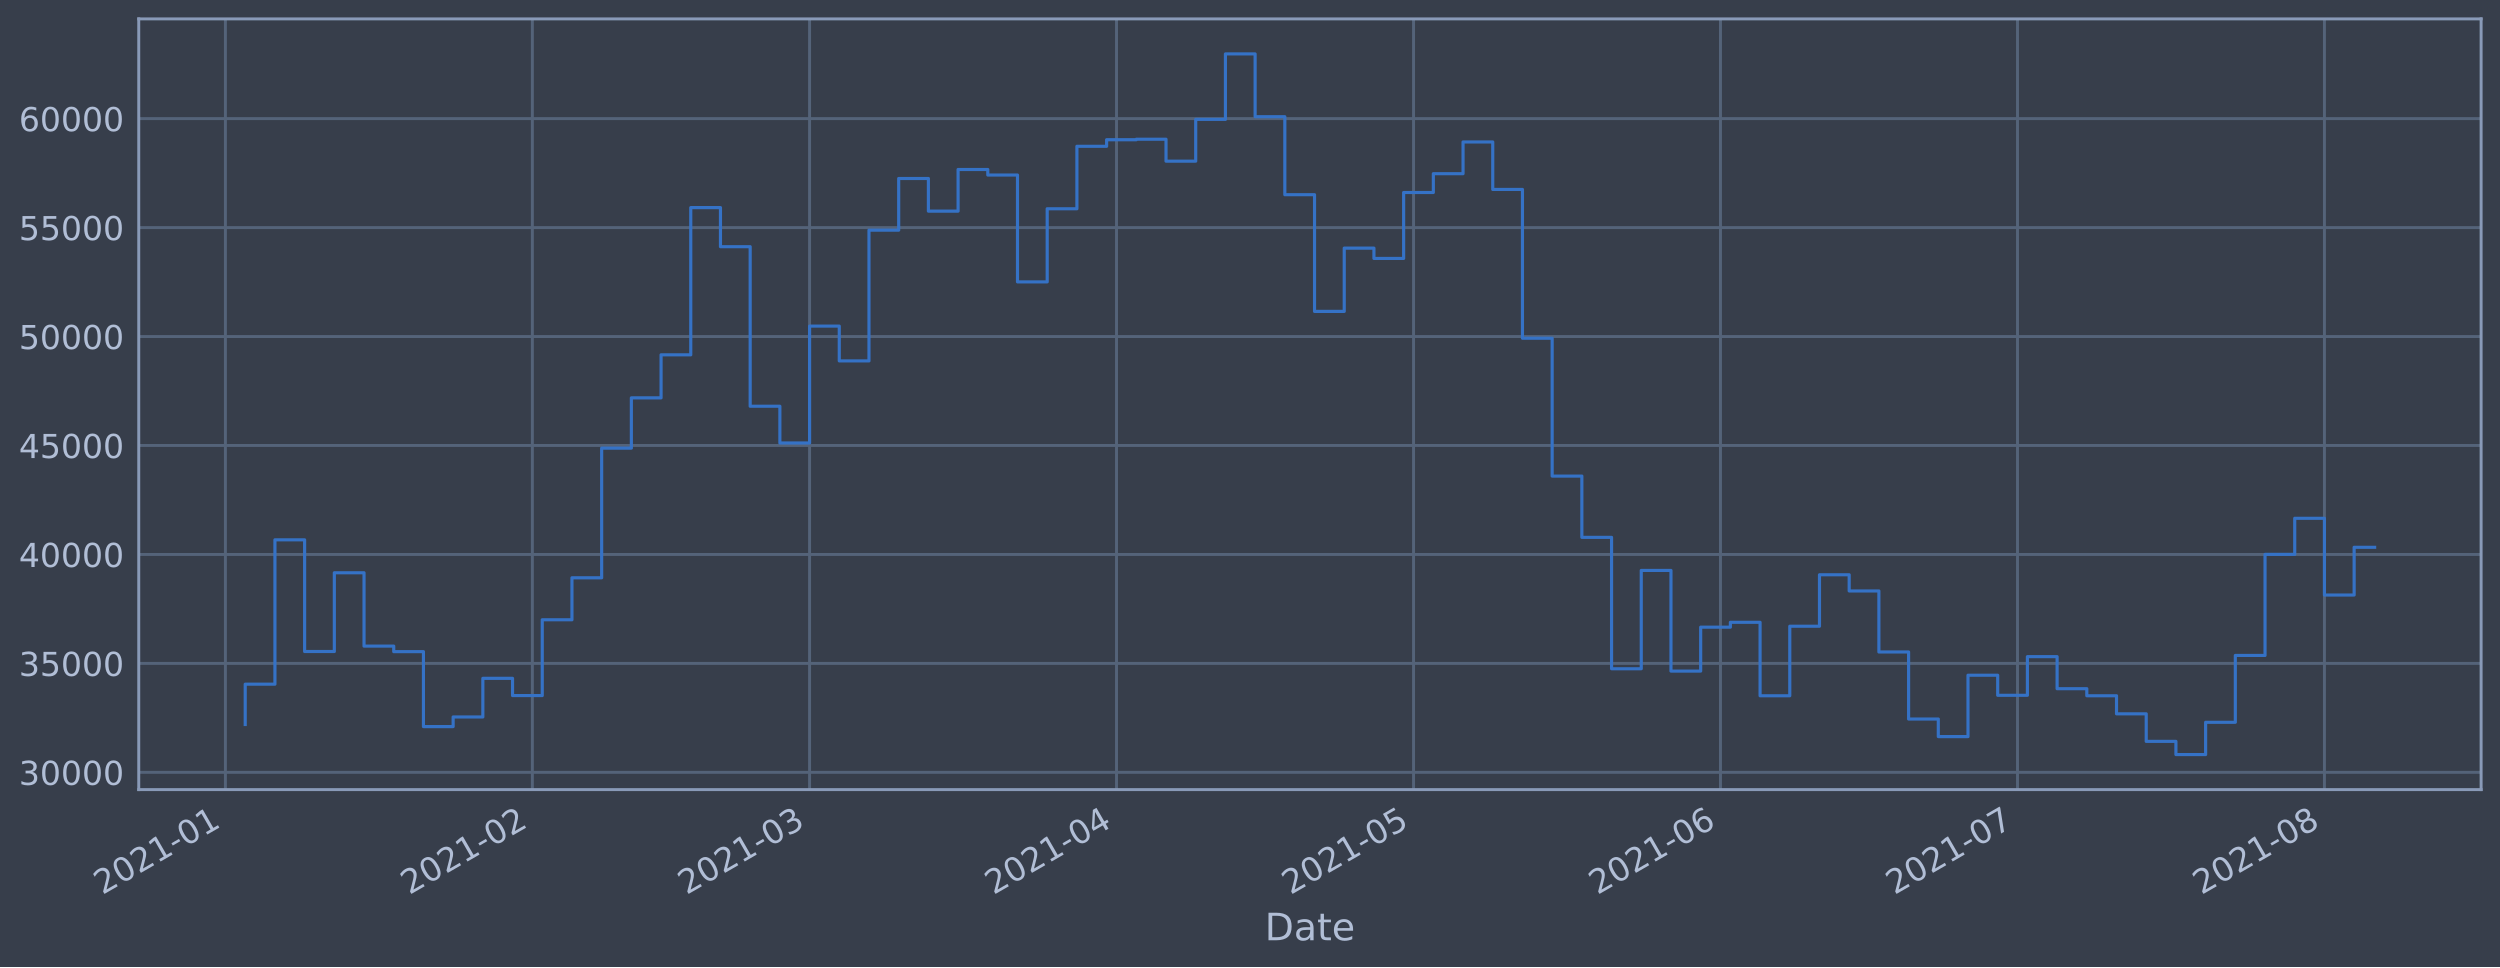
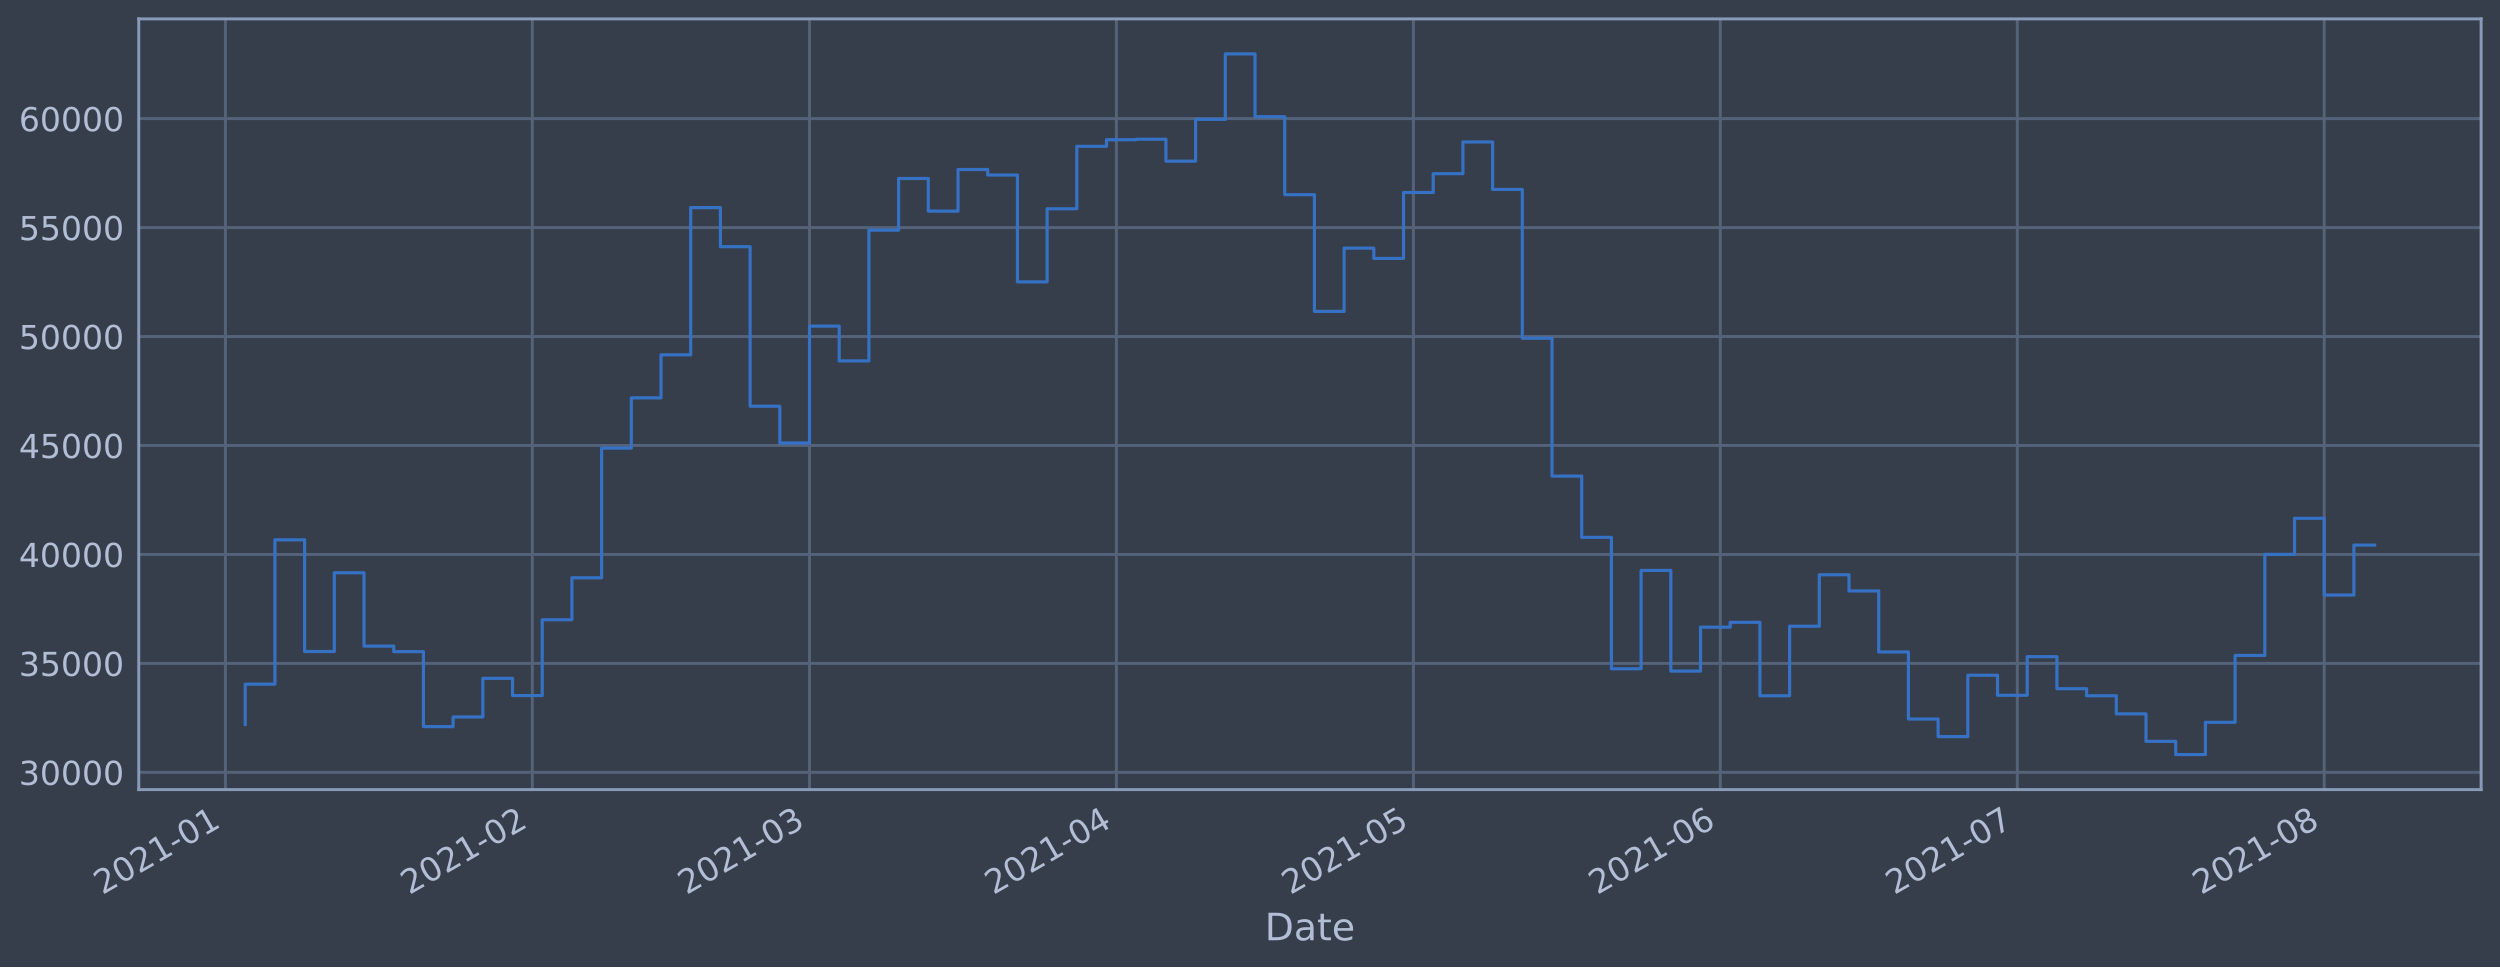
<svg xmlns="http://www.w3.org/2000/svg" xmlns:xlink="http://www.w3.org/1999/xlink" height="368.58pt" version="1.1" viewBox="0 0 952.884 368.58" width="952.884pt">
  <defs>
    <style type="text/css">*{stroke-linecap:butt;stroke-linejoin:round;}</style>
  </defs>
  <g id="figure_1">
    <g id="patch_1">
      <path d="M 0 368.58  L 952.884 368.58  L 952.884 0  L 0 0  z " style="fill:#373e4b;" />
    </g>
    <g id="axes_1">
      <g id="patch_2">
        <path d="M 52.884 300.96  L 945.684 300.96  L 945.684 7.2  L 52.884 7.2  z " style="fill:#373e4b;" />
      </g>
      <g id="matplotlib.axis_1">
        <g id="xtick_1">
          <g id="line2d_1">
-             <path clip-path="url(#p282033ac40)" d="M 85.918 300.96  L 85.918 7.2  " style="fill:none;stroke:#546379;stroke-linecap:square;stroke-width:1.12;" />
+             <path clip-path="url(#pd45ddd4a3e)" d="M 85.919 300.96  L 85.919 7.2  " style="fill:none;stroke:#546379;stroke-linecap:square;stroke-width:1.12;" />
          </g>
          <g id="line2d_2" />
          <g id="text_1">
-             <g style="fill:#b1bed6;" transform="translate(39.01467 341.1745)rotate(-30)scale(0.126 -0.126)">
+             <g style="fill:#b1bed6;" transform="translate(39.01548 341.1745)rotate(-30)scale(0.126 -0.126)">
              <defs>
                <path d="M 1228 531  L 3431 531  L 3431 0  L 469 0  L 469 531  Q 828 903 1448 1529  Q 2069 2156 2228 2338  Q 2531 2678 2651 2914  Q 2772 3150 2772 3378  Q 2772 3750 2511 3984  Q 2250 4219 1831 4219  Q 1534 4219 1204 4116  Q 875 4013 500 3803  L 500 4441  Q 881 4594 1212 4672  Q 1544 4750 1819 4750  Q 2544 4750 2975 4387  Q 3406 4025 3406 3419  Q 3406 3131 3298 2873  Q 3191 2616 2906 2266  Q 2828 2175 2409 1742  Q 1991 1309 1228 531  z " id="DejaVuSans-32" transform="scale(0.015625)" />
                <path d="M 2034 4250  Q 1547 4250 1301 3770  Q 1056 3291 1056 2328  Q 1056 1369 1301 889  Q 1547 409 2034 409  Q 2525 409 2770 889  Q 3016 1369 3016 2328  Q 3016 3291 2770 3770  Q 2525 4250 2034 4250  z M 2034 4750  Q 2819 4750 3233 4129  Q 3647 3509 3647 2328  Q 3647 1150 3233 529  Q 2819 -91 2034 -91  Q 1250 -91 836 529  Q 422 1150 422 2328  Q 422 3509 836 4129  Q 1250 4750 2034 4750  z " id="DejaVuSans-30" transform="scale(0.015625)" />
                <path d="M 794 531  L 1825 531  L 1825 4091  L 703 3866  L 703 4441  L 1819 4666  L 2450 4666  L 2450 531  L 3481 531  L 3481 0  L 794 0  L 794 531  z " id="DejaVuSans-31" transform="scale(0.015625)" />
                <path d="M 313 2009  L 1997 2009  L 1997 1497  L 313 1497  L 313 2009  z " id="DejaVuSans-2d" transform="scale(0.015625)" />
              </defs>
              <use xlink:href="#DejaVuSans-32" />
              <use x="63.623" xlink:href="#DejaVuSans-30" />
              <use x="127.246" xlink:href="#DejaVuSans-32" />
              <use x="190.869" xlink:href="#DejaVuSans-31" />
              <use x="254.492" xlink:href="#DejaVuSans-2d" />
              <use x="290.576" xlink:href="#DejaVuSans-30" />
              <use x="354.199" xlink:href="#DejaVuSans-31" />
            </g>
          </g>
        </g>
        <g id="xtick_2">
          <g id="line2d_3">
-             <path clip-path="url(#p282033ac40)" d="M 202.906 300.96  L 202.906 7.2  " style="fill:none;stroke:#546379;stroke-linecap:square;stroke-width:1.12;" />
+             <path clip-path="url(#pd45ddd4a3e)" d="M 202.894 300.96  L 202.894 7.2  " style="fill:none;stroke:#546379;stroke-linecap:square;stroke-width:1.12;" />
          </g>
          <g id="line2d_4" />
          <g id="text_2">
-             <g style="fill:#b1bed6;" transform="translate(156.0028 341.1745)rotate(-30)scale(0.126 -0.126)">
+             <g style="fill:#b1bed6;" transform="translate(155.9911 341.1745)rotate(-30)scale(0.126 -0.126)">
              <use xlink:href="#DejaVuSans-32" />
              <use x="63.623" xlink:href="#DejaVuSans-30" />
              <use x="127.246" xlink:href="#DejaVuSans-32" />
              <use x="190.869" xlink:href="#DejaVuSans-31" />
              <use x="254.492" xlink:href="#DejaVuSans-2d" />
              <use x="290.576" xlink:href="#DejaVuSans-30" />
              <use x="354.199" xlink:href="#DejaVuSans-32" />
            </g>
          </g>
        </g>
        <g id="xtick_3">
          <g id="line2d_5">
-             <path clip-path="url(#p282033ac40)" d="M 308.573 300.96  L 308.573 7.2  " style="fill:none;stroke:#546379;stroke-linecap:square;stroke-width:1.12;" />
+             <path clip-path="url(#pd45ddd4a3e)" d="M 308.55 300.96  L 308.55 7.2  " style="fill:none;stroke:#546379;stroke-linecap:square;stroke-width:1.12;" />
          </g>
          <g id="line2d_6" />
          <g id="text_3">
-             <g style="fill:#b1bed6;" transform="translate(261.6694 341.1745)rotate(-30)scale(0.126 -0.126)">
+             <g style="fill:#b1bed6;" transform="translate(261.6465 341.1745)rotate(-30)scale(0.126 -0.126)">
              <defs>
                <path d="M 2597 2516  Q 3050 2419 3304 2112  Q 3559 1806 3559 1356  Q 3559 666 3084 287  Q 2609 -91 1734 -91  Q 1441 -91 1130 -33  Q 819 25 488 141  L 488 750  Q 750 597 1062 519  Q 1375 441 1716 441  Q 2309 441 2620 675  Q 2931 909 2931 1356  Q 2931 1769 2642 2001  Q 2353 2234 1838 2234  L 1294 2234  L 1294 2753  L 1863 2753  Q 2328 2753 2575 2939  Q 2822 3125 2822 3475  Q 2822 3834 2567 4026  Q 2313 4219 1838 4219  Q 1578 4219 1281 4162  Q 984 4106 628 3988  L 628 4550  Q 988 4650 1302 4700  Q 1616 4750 1894 4750  Q 2613 4750 3031 4423  Q 3450 4097 3450 3541  Q 3450 3153 3228 2886  Q 3006 2619 2597 2516  z " id="DejaVuSans-33" transform="scale(0.015625)" />
              </defs>
              <use xlink:href="#DejaVuSans-32" />
              <use x="63.623" xlink:href="#DejaVuSans-30" />
              <use x="127.246" xlink:href="#DejaVuSans-32" />
              <use x="190.869" xlink:href="#DejaVuSans-31" />
              <use x="254.492" xlink:href="#DejaVuSans-2d" />
              <use x="290.576" xlink:href="#DejaVuSans-30" />
              <use x="354.199" xlink:href="#DejaVuSans-33" />
            </g>
          </g>
        </g>
        <g id="xtick_4">
          <g id="line2d_7">
-             <path clip-path="url(#p282033ac40)" d="M 425.561 300.96  L 425.561 7.2  " style="fill:none;stroke:#546379;stroke-linecap:square;stroke-width:1.12;" />
+             <path clip-path="url(#pd45ddd4a3e)" d="M 425.525 300.96  L 425.525 7.2  " style="fill:none;stroke:#546379;stroke-linecap:square;stroke-width:1.12;" />
          </g>
          <g id="line2d_8" />
          <g id="text_4">
-             <g style="fill:#b1bed6;" transform="translate(378.6575 341.1745)rotate(-30)scale(0.126 -0.126)">
+             <g style="fill:#b1bed6;" transform="translate(378.6222 341.1745)rotate(-30)scale(0.126 -0.126)">
              <defs>
                <path d="M 2419 4116  L 825 1625  L 2419 1625  L 2419 4116  z M 2253 4666  L 3047 4666  L 3047 1625  L 3713 1625  L 3713 1100  L 3047 1100  L 3047 0  L 2419 0  L 2419 1100  L 313 1100  L 313 1709  L 2253 4666  z " id="DejaVuSans-34" transform="scale(0.015625)" />
              </defs>
              <use xlink:href="#DejaVuSans-32" />
              <use x="63.623" xlink:href="#DejaVuSans-30" />
              <use x="127.246" xlink:href="#DejaVuSans-32" />
              <use x="190.869" xlink:href="#DejaVuSans-31" />
              <use x="254.492" xlink:href="#DejaVuSans-2d" />
              <use x="290.576" xlink:href="#DejaVuSans-30" />
              <use x="354.199" xlink:href="#DejaVuSans-34" />
            </g>
          </g>
        </g>
        <g id="xtick_5">
          <g id="line2d_9">
-             <path clip-path="url(#p282033ac40)" d="M 538.775 300.96  L 538.775 7.2  " style="fill:none;stroke:#546379;stroke-linecap:square;stroke-width:1.12;" />
+             <path clip-path="url(#pd45ddd4a3e)" d="M 538.728 300.96  L 538.728 7.2  " style="fill:none;stroke:#546379;stroke-linecap:square;stroke-width:1.12;" />
          </g>
          <g id="line2d_10" />
          <g id="text_5">
-             <g style="fill:#b1bed6;" transform="translate(491.8718 341.1745)rotate(-30)scale(0.126 -0.126)">
+             <g style="fill:#b1bed6;" transform="translate(491.8244 341.1745)rotate(-30)scale(0.126 -0.126)">
              <defs>
                <path d="M 691 4666  L 3169 4666  L 3169 4134  L 1269 4134  L 1269 2991  Q 1406 3038 1543 3061  Q 1681 3084 1819 3084  Q 2600 3084 3056 2656  Q 3513 2228 3513 1497  Q 3513 744 3044 326  Q 2575 -91 1722 -91  Q 1428 -91 1123 -41  Q 819 9 494 109  L 494 744  Q 775 591 1075 516  Q 1375 441 1709 441  Q 2250 441 2565 725  Q 2881 1009 2881 1497  Q 2881 1984 2565 2268  Q 2250 2553 1709 2553  Q 1456 2553 1204 2497  Q 953 2441 691 2322  L 691 4666  z " id="DejaVuSans-35" transform="scale(0.015625)" />
              </defs>
              <use xlink:href="#DejaVuSans-32" />
              <use x="63.623" xlink:href="#DejaVuSans-30" />
              <use x="127.246" xlink:href="#DejaVuSans-32" />
              <use x="190.869" xlink:href="#DejaVuSans-31" />
              <use x="254.492" xlink:href="#DejaVuSans-2d" />
              <use x="290.576" xlink:href="#DejaVuSans-30" />
              <use x="354.199" xlink:href="#DejaVuSans-35" />
            </g>
          </g>
        </g>
        <g id="xtick_6">
          <g id="line2d_11">
-             <path clip-path="url(#p282033ac40)" d="M 655.763 300.96  L 655.763 7.2  " style="fill:none;stroke:#546379;stroke-linecap:square;stroke-width:1.12;" />
+             <path clip-path="url(#pd45ddd4a3e)" d="M 655.703 300.96  L 655.703 7.2  " style="fill:none;stroke:#546379;stroke-linecap:square;stroke-width:1.12;" />
          </g>
          <g id="line2d_12" />
          <g id="text_6">
-             <g style="fill:#b1bed6;" transform="translate(608.8599 341.1745)rotate(-30)scale(0.126 -0.126)">
+             <g style="fill:#b1bed6;" transform="translate(608.8 341.1745)rotate(-30)scale(0.126 -0.126)">
              <defs>
                <path d="M 2113 2584  Q 1688 2584 1439 2293  Q 1191 2003 1191 1497  Q 1191 994 1439 701  Q 1688 409 2113 409  Q 2538 409 2786 701  Q 3034 994 3034 1497  Q 3034 2003 2786 2293  Q 2538 2584 2113 2584  z M 3366 4563  L 3366 3988  Q 3128 4100 2886 4159  Q 2644 4219 2406 4219  Q 1781 4219 1451 3797  Q 1122 3375 1075 2522  Q 1259 2794 1537 2939  Q 1816 3084 2150 3084  Q 2853 3084 3261 2657  Q 3669 2231 3669 1497  Q 3669 778 3244 343  Q 2819 -91 2113 -91  Q 1303 -91 875 529  Q 447 1150 447 2328  Q 447 3434 972 4092  Q 1497 4750 2381 4750  Q 2619 4750 2861 4703  Q 3103 4656 3366 4563  z " id="DejaVuSans-36" transform="scale(0.015625)" />
              </defs>
              <use xlink:href="#DejaVuSans-32" />
              <use x="63.623" xlink:href="#DejaVuSans-30" />
              <use x="127.246" xlink:href="#DejaVuSans-32" />
              <use x="190.869" xlink:href="#DejaVuSans-31" />
              <use x="254.492" xlink:href="#DejaVuSans-2d" />
              <use x="290.576" xlink:href="#DejaVuSans-30" />
              <use x="354.199" xlink:href="#DejaVuSans-36" />
            </g>
          </g>
        </g>
        <g id="xtick_7">
          <g id="line2d_13">
-             <path clip-path="url(#p282033ac40)" d="M 768.977 300.96  L 768.977 7.2  " style="fill:none;stroke:#546379;stroke-linecap:square;stroke-width:1.12;" />
+             <path clip-path="url(#pd45ddd4a3e)" d="M 768.906 300.96  L 768.906 7.2  " style="fill:none;stroke:#546379;stroke-linecap:square;stroke-width:1.12;" />
          </g>
          <g id="line2d_14" />
          <g id="text_7">
-             <g style="fill:#b1bed6;" transform="translate(722.0742 341.1745)rotate(-30)scale(0.126 -0.126)">
+             <g style="fill:#b1bed6;" transform="translate(722.0022 341.1745)rotate(-30)scale(0.126 -0.126)">
              <defs>
                <path d="M 525 4666  L 3525 4666  L 3525 4397  L 1831 0  L 1172 0  L 2766 4134  L 525 4134  L 525 4666  z " id="DejaVuSans-37" transform="scale(0.015625)" />
              </defs>
              <use xlink:href="#DejaVuSans-32" />
              <use x="63.623" xlink:href="#DejaVuSans-30" />
              <use x="127.246" xlink:href="#DejaVuSans-32" />
              <use x="190.869" xlink:href="#DejaVuSans-31" />
              <use x="254.492" xlink:href="#DejaVuSans-2d" />
              <use x="290.576" xlink:href="#DejaVuSans-30" />
              <use x="354.199" xlink:href="#DejaVuSans-37" />
            </g>
          </g>
        </g>
        <g id="xtick_8">
          <g id="line2d_15">
-             <path clip-path="url(#p282033ac40)" d="M 885.966 300.96  L 885.966 7.2  " style="fill:none;stroke:#546379;stroke-linecap:square;stroke-width:1.12;" />
+             <path clip-path="url(#pd45ddd4a3e)" d="M 885.881 300.96  L 885.881 7.2  " style="fill:none;stroke:#546379;stroke-linecap:square;stroke-width:1.12;" />
          </g>
          <g id="line2d_16" />
          <g id="text_8">
-             <g style="fill:#b1bed6;" transform="translate(839.0623 341.1745)rotate(-30)scale(0.126 -0.126)">
+             <g style="fill:#b1bed6;" transform="translate(838.9779 341.1745)rotate(-30)scale(0.126 -0.126)">
              <defs>
                <path d="M 2034 2216  Q 1584 2216 1326 1975  Q 1069 1734 1069 1313  Q 1069 891 1326 650  Q 1584 409 2034 409  Q 2484 409 2743 651  Q 3003 894 3003 1313  Q 3003 1734 2745 1975  Q 2488 2216 2034 2216  z M 1403 2484  Q 997 2584 770 2862  Q 544 3141 544 3541  Q 544 4100 942 4425  Q 1341 4750 2034 4750  Q 2731 4750 3128 4425  Q 3525 4100 3525 3541  Q 3525 3141 3298 2862  Q 3072 2584 2669 2484  Q 3125 2378 3379 2068  Q 3634 1759 3634 1313  Q 3634 634 3220 271  Q 2806 -91 2034 -91  Q 1263 -91 848 271  Q 434 634 434 1313  Q 434 1759 690 2068  Q 947 2378 1403 2484  z M 1172 3481  Q 1172 3119 1398 2916  Q 1625 2713 2034 2713  Q 2441 2713 2670 2916  Q 2900 3119 2900 3481  Q 2900 3844 2670 4047  Q 2441 4250 2034 4250  Q 1625 4250 1398 4047  Q 1172 3844 1172 3481  z " id="DejaVuSans-38" transform="scale(0.015625)" />
              </defs>
              <use xlink:href="#DejaVuSans-32" />
              <use x="63.623" xlink:href="#DejaVuSans-30" />
              <use x="127.246" xlink:href="#DejaVuSans-32" />
              <use x="190.869" xlink:href="#DejaVuSans-31" />
              <use x="254.492" xlink:href="#DejaVuSans-2d" />
              <use x="290.576" xlink:href="#DejaVuSans-30" />
              <use x="354.199" xlink:href="#DejaVuSans-38" />
            </g>
          </g>
        </g>
        <g id="text_9">
          <g style="fill:#b1bed6;" transform="translate(482.0746 358.3856)scale(0.144 -0.144)">
            <defs>
              <path d="M 1259 4147  L 1259 519  L 2022 519  Q 2988 519 3436 956  Q 3884 1394 3884 2338  Q 3884 3275 3436 3711  Q 2988 4147 2022 4147  L 1259 4147  z M 628 4666  L 1925 4666  Q 3281 4666 3915 4102  Q 4550 3538 4550 2338  Q 4550 1131 3912 565  Q 3275 0 1925 0  L 628 0  L 628 4666  z " id="DejaVuSans-44" transform="scale(0.015625)" />
              <path d="M 2194 1759  Q 1497 1759 1228 1600  Q 959 1441 959 1056  Q 959 750 1161 570  Q 1363 391 1709 391  Q 2188 391 2477 730  Q 2766 1069 2766 1631  L 2766 1759  L 2194 1759  z M 3341 1997  L 3341 0  L 2766 0  L 2766 531  Q 2569 213 2275 61  Q 1981 -91 1556 -91  Q 1019 -91 701 211  Q 384 513 384 1019  Q 384 1609 779 1909  Q 1175 2209 1959 2209  L 2766 2209  L 2766 2266  Q 2766 2663 2505 2880  Q 2244 3097 1772 3097  Q 1472 3097 1187 3025  Q 903 2953 641 2809  L 641 3341  Q 956 3463 1253 3523  Q 1550 3584 1831 3584  Q 2591 3584 2966 3190  Q 3341 2797 3341 1997  z " id="DejaVuSans-61" transform="scale(0.015625)" />
              <path d="M 1172 4494  L 1172 3500  L 2356 3500  L 2356 3053  L 1172 3053  L 1172 1153  Q 1172 725 1289 603  Q 1406 481 1766 481  L 2356 481  L 2356 0  L 1766 0  Q 1100 0 847 248  Q 594 497 594 1153  L 594 3053  L 172 3053  L 172 3500  L 594 3500  L 594 4494  L 1172 4494  z " id="DejaVuSans-74" transform="scale(0.015625)" />
              <path d="M 3597 1894  L 3597 1613  L 953 1613  Q 991 1019 1311 708  Q 1631 397 2203 397  Q 2534 397 2845 478  Q 3156 559 3463 722  L 3463 178  Q 3153 47 2828 -22  Q 2503 -91 2169 -91  Q 1331 -91 842 396  Q 353 884 353 1716  Q 353 2575 817 3079  Q 1281 3584 2069 3584  Q 2775 3584 3186 3129  Q 3597 2675 3597 1894  z M 3022 2063  Q 3016 2534 2758 2815  Q 2500 3097 2075 3097  Q 1594 3097 1305 2825  Q 1016 2553 972 2059  L 3022 2063  z " id="DejaVuSans-65" transform="scale(0.015625)" />
            </defs>
            <use xlink:href="#DejaVuSans-44" />
            <use x="77.002" xlink:href="#DejaVuSans-61" />
            <use x="138.281" xlink:href="#DejaVuSans-74" />
            <use x="177.49" xlink:href="#DejaVuSans-65" />
          </g>
        </g>
      </g>
      <g id="matplotlib.axis_2">
        <g id="ytick_1">
          <g id="line2d_17">
-             <path clip-path="url(#p282033ac40)" d="M 52.884 294.384  L 945.684 294.384  " style="fill:none;stroke:#546379;stroke-linecap:square;stroke-width:1.12;" />
+             <path clip-path="url(#pd45ddd4a3e)" d="M 52.884 294.384  L 945.684 294.384  " style="fill:none;stroke:#546379;stroke-linecap:square;stroke-width:1.12;" />
          </g>
          <g id="line2d_18" />
          <g id="text_10">
            <g style="fill:#b1bed6;" transform="translate(7.2 299.1712)scale(0.126 -0.126)">
              <use xlink:href="#DejaVuSans-33" />
              <use x="63.623" xlink:href="#DejaVuSans-30" />
              <use x="127.246" xlink:href="#DejaVuSans-30" />
              <use x="190.869" xlink:href="#DejaVuSans-30" />
              <use x="254.492" xlink:href="#DejaVuSans-30" />
            </g>
          </g>
        </g>
        <g id="ytick_2">
          <g id="line2d_19">
-             <path clip-path="url(#p282033ac40)" d="M 52.884 252.856  L 945.684 252.856  " style="fill:none;stroke:#546379;stroke-linecap:square;stroke-width:1.12;" />
+             <path clip-path="url(#pd45ddd4a3e)" d="M 52.884 252.856  L 945.684 252.856  " style="fill:none;stroke:#546379;stroke-linecap:square;stroke-width:1.12;" />
          </g>
          <g id="line2d_20" />
          <g id="text_11">
            <g style="fill:#b1bed6;" transform="translate(7.2 257.6428)scale(0.126 -0.126)">
              <use xlink:href="#DejaVuSans-33" />
              <use x="63.623" xlink:href="#DejaVuSans-35" />
              <use x="127.246" xlink:href="#DejaVuSans-30" />
              <use x="190.869" xlink:href="#DejaVuSans-30" />
              <use x="254.492" xlink:href="#DejaVuSans-30" />
            </g>
          </g>
        </g>
        <g id="ytick_3">
          <g id="line2d_21">
-             <path clip-path="url(#p282033ac40)" d="M 52.884 211.327  L 945.684 211.327  " style="fill:none;stroke:#546379;stroke-linecap:square;stroke-width:1.12;" />
+             <path clip-path="url(#pd45ddd4a3e)" d="M 52.884 211.327  L 945.684 211.327  " style="fill:none;stroke:#546379;stroke-linecap:square;stroke-width:1.12;" />
          </g>
          <g id="line2d_22" />
          <g id="text_12">
            <g style="fill:#b1bed6;" transform="translate(7.2 216.1143)scale(0.126 -0.126)">
              <use xlink:href="#DejaVuSans-34" />
              <use x="63.623" xlink:href="#DejaVuSans-30" />
              <use x="127.246" xlink:href="#DejaVuSans-30" />
              <use x="190.869" xlink:href="#DejaVuSans-30" />
              <use x="254.492" xlink:href="#DejaVuSans-30" />
            </g>
          </g>
        </g>
        <g id="ytick_4">
          <g id="line2d_23">
-             <path clip-path="url(#p282033ac40)" d="M 52.884 169.799  L 945.684 169.799  " style="fill:none;stroke:#546379;stroke-linecap:square;stroke-width:1.12;" />
+             <path clip-path="url(#pd45ddd4a3e)" d="M 52.884 169.799  L 945.684 169.799  " style="fill:none;stroke:#546379;stroke-linecap:square;stroke-width:1.12;" />
          </g>
          <g id="line2d_24" />
          <g id="text_13">
            <g style="fill:#b1bed6;" transform="translate(7.2 174.5858)scale(0.126 -0.126)">
              <use xlink:href="#DejaVuSans-34" />
              <use x="63.623" xlink:href="#DejaVuSans-35" />
              <use x="127.246" xlink:href="#DejaVuSans-30" />
              <use x="190.869" xlink:href="#DejaVuSans-30" />
              <use x="254.492" xlink:href="#DejaVuSans-30" />
            </g>
          </g>
        </g>
        <g id="ytick_5">
          <g id="line2d_25">
-             <path clip-path="url(#p282033ac40)" d="M 52.884 128.27  L 945.684 128.27  " style="fill:none;stroke:#546379;stroke-linecap:square;stroke-width:1.12;" />
+             <path clip-path="url(#pd45ddd4a3e)" d="M 52.884 128.27  L 945.684 128.27  " style="fill:none;stroke:#546379;stroke-linecap:square;stroke-width:1.12;" />
          </g>
          <g id="line2d_26" />
          <g id="text_14">
            <g style="fill:#b1bed6;" transform="translate(7.2 133.0573)scale(0.126 -0.126)">
              <use xlink:href="#DejaVuSans-35" />
              <use x="63.623" xlink:href="#DejaVuSans-30" />
              <use x="127.246" xlink:href="#DejaVuSans-30" />
              <use x="190.869" xlink:href="#DejaVuSans-30" />
              <use x="254.492" xlink:href="#DejaVuSans-30" />
            </g>
          </g>
        </g>
        <g id="ytick_6">
          <g id="line2d_27">
-             <path clip-path="url(#p282033ac40)" d="M 52.884 86.742  L 945.684 86.742  " style="fill:none;stroke:#546379;stroke-linecap:square;stroke-width:1.12;" />
+             <path clip-path="url(#pd45ddd4a3e)" d="M 52.884 86.742  L 945.684 86.742  " style="fill:none;stroke:#546379;stroke-linecap:square;stroke-width:1.12;" />
          </g>
          <g id="line2d_28" />
          <g id="text_15">
            <g style="fill:#b1bed6;" transform="translate(7.2 91.52883)scale(0.126 -0.126)">
              <use xlink:href="#DejaVuSans-35" />
              <use x="63.623" xlink:href="#DejaVuSans-35" />
              <use x="127.246" xlink:href="#DejaVuSans-30" />
              <use x="190.869" xlink:href="#DejaVuSans-30" />
              <use x="254.492" xlink:href="#DejaVuSans-30" />
            </g>
          </g>
        </g>
        <g id="ytick_7">
          <g id="line2d_29">
-             <path clip-path="url(#p282033ac40)" d="M 52.884 45.213  L 945.684 45.213  " style="fill:none;stroke:#546379;stroke-linecap:square;stroke-width:1.12;" />
+             <path clip-path="url(#pd45ddd4a3e)" d="M 52.884 45.213  L 945.684 45.213  " style="fill:none;stroke:#546379;stroke-linecap:square;stroke-width:1.12;" />
          </g>
          <g id="line2d_30" />
          <g id="text_16">
            <g style="fill:#b1bed6;" transform="translate(7.2 50.00035)scale(0.126 -0.126)">
              <use xlink:href="#DejaVuSans-36" />
              <use x="63.623" xlink:href="#DejaVuSans-30" />
              <use x="127.246" xlink:href="#DejaVuSans-30" />
              <use x="190.869" xlink:href="#DejaVuSans-30" />
              <use x="254.492" xlink:href="#DejaVuSans-30" />
            </g>
          </g>
        </g>
      </g>
      <g id="line2d_31">
-         <path clip-path="url(#p282033ac40)" d="M 93.466 276.149  L 93.466 260.774  L 104.787 260.774  L 104.787 205.76  L 116.108 205.76  L 116.108 248.33  L 127.43 248.33  L 127.43 218.317  L 138.751 218.317  L 138.751 246.269  L 150.073 246.269  L 150.073 248.379  L 161.394 248.379  L 161.394 276.944  L 172.716 276.944  L 172.716 273.273  L 184.037 273.273  L 184.037 258.551  L 195.358 258.551  L 195.358 265.124  L 206.68 265.124  L 206.68 236.227  L 218.001 236.227  L 218.001 220.23  L 229.323 220.23  L 229.323 170.811  L 240.644 170.811  L 240.644 151.649  L 251.966 151.649  L 251.966 135.246  L 263.287 135.246  L 263.287 79.13  L 274.608 79.13  L 274.608 94.023  L 285.93 94.023  L 285.93 154.845  L 297.251 154.845  L 297.251 168.853  L 308.573 168.853  L 308.573 124.303  L 319.894 124.303  L 319.894 137.559  L 331.216 137.559  L 331.216 87.726  L 342.537 87.726  L 342.537 68.027  L 353.858 68.027  L 353.858 80.473  L 365.18 80.473  L 365.18 64.6  L 376.501 64.6  L 376.501 66.715  L 387.823 66.715  L 387.823 107.438  L 399.144 107.438  L 399.144 79.566  L 410.466 79.566  L 410.466 55.76  L 421.787 55.76  L 421.787 53.259  L 433.108 53.259  L 433.108 53.07  L 444.43 53.07  L 444.43 61.421  L 455.751 61.421  L 455.751 45.505  L 467.073 45.505  L 467.073 20.553  L 478.394 20.553  L 478.394 44.49  L 489.716 44.49  L 489.716 74.218  L 501.037 74.218  L 501.037 118.693  L 512.358 118.693  L 512.358 94.577  L 523.68 94.577  L 523.68 98.501  L 535.001 98.501  L 535.001 73.366  L 546.323 73.366  L 546.323 66.2  L 557.644 66.2  L 557.644 54.11  L 568.966 54.11  L 568.966 72.207  L 580.287 72.207  L 580.287 128.914  L 591.608 128.914  L 591.608 181.458  L 602.93 181.458  L 602.93 204.813  L 614.251 204.813  L 614.251 254.894  L 625.573 254.894  L 625.573 217.423  L 636.894 217.423  L 636.894 255.782  L 648.216 255.782  L 648.216 239.046  L 659.537 239.046  L 659.537 237.195  L 670.858 237.195  L 670.858 265.191  L 682.18 265.191  L 682.18 238.698  L 693.501 238.698  L 693.501 219.078  L 704.823 219.078  L 704.823 225.24  L 716.144 225.24  L 716.144 248.502  L 727.466 248.502  L 727.466 274.055  L 738.787 274.055  L 738.787 280.758  L 750.108 280.758  L 750.108 257.368  L 761.43 257.368  L 761.43 265.008  L 772.751 265.008  L 772.751 250.287  L 784.073 250.287  L 784.073 262.498  L 795.394 262.498  L 795.394 265.185  L 806.716 265.185  L 806.716 272.07  L 818.037 272.07  L 818.037 282.58  L 829.358 282.58  L 829.358 287.607  L 840.68 287.607  L 840.68 275.299  L 852.001 275.299  L 852.001 249.823  L 863.323 249.823  L 863.323 211.306  L 874.644 211.306  L 874.644 197.548  L 885.966 197.548  L 885.966 226.792  L 897.287 226.792  L 897.287 208.599  L 905.102 208.599  L 905.102 208.599  " style="fill:none;stroke:#3572c6;stroke-linecap:square;stroke-width:1.2;" />
+         <path clip-path="url(#pd45ddd4a3e)" d="M 93.466 276.149  L 93.466 260.774  L 104.786 260.774  L 104.786 205.76  L 116.106 205.76  L 116.106 248.33  L 127.426 248.33  L 127.426 218.317  L 138.746 218.317  L 138.746 246.269  L 150.067 246.269  L 150.067 248.379  L 161.387 248.379  L 161.387 276.944  L 172.707 276.944  L 172.707 273.273  L 184.027 273.273  L 184.027 258.551  L 195.348 258.551  L 195.348 265.124  L 206.668 265.124  L 206.668 236.227  L 217.988 236.227  L 217.988 220.23  L 229.308 220.23  L 229.308 170.811  L 240.628 170.811  L 240.628 151.649  L 251.949 151.649  L 251.949 135.246  L 263.269 135.246  L 263.269 79.13  L 274.589 79.13  L 274.589 94.023  L 285.909 94.023  L 285.909 154.845  L 297.23 154.845  L 297.23 168.853  L 308.55 168.853  L 308.55 124.303  L 319.87 124.303  L 319.87 137.559  L 331.19 137.559  L 331.19 87.726  L 342.51 87.726  L 342.51 68.027  L 353.831 68.027  L 353.831 80.473  L 365.151 80.473  L 365.151 64.6  L 376.471 64.6  L 376.471 66.715  L 387.791 66.715  L 387.791 107.438  L 399.112 107.438  L 399.112 79.566  L 410.432 79.566  L 410.432 55.76  L 421.752 55.76  L 421.752 53.259  L 433.072 53.259  L 433.072 53.07  L 444.392 53.07  L 444.392 61.421  L 455.713 61.421  L 455.713 45.505  L 467.033 45.505  L 467.033 20.553  L 478.353 20.553  L 478.353 44.49  L 489.673 44.49  L 489.673 74.218  L 500.994 74.218  L 500.994 118.693  L 512.314 118.693  L 512.314 94.577  L 523.634 94.577  L 523.634 98.501  L 534.954 98.501  L 534.954 73.366  L 546.274 73.366  L 546.274 66.2  L 557.595 66.2  L 557.595 54.11  L 568.915 54.11  L 568.915 72.207  L 580.235 72.207  L 580.235 128.914  L 591.555 128.914  L 591.555 181.458  L 602.876 181.458  L 602.876 204.813  L 614.196 204.813  L 614.196 254.894  L 625.516 254.894  L 625.516 217.423  L 636.836 217.423  L 636.836 255.782  L 648.156 255.782  L 648.156 239.046  L 659.477 239.046  L 659.477 237.195  L 670.797 237.195  L 670.797 265.191  L 682.117 265.191  L 682.117 238.698  L 693.437 238.698  L 693.437 219.078  L 704.758 219.078  L 704.758 225.24  L 716.078 225.24  L 716.078 248.502  L 727.398 248.502  L 727.398 274.055  L 738.718 274.055  L 738.718 280.758  L 750.038 280.758  L 750.038 257.368  L 761.359 257.368  L 761.359 265.008  L 772.679 265.008  L 772.679 250.287  L 783.999 250.287  L 783.999 262.498  L 795.319 262.498  L 795.319 265.185  L 806.64 265.185  L 806.64 272.07  L 817.96 272.07  L 817.96 282.58  L 829.28 282.58  L 829.28 287.607  L 840.6 287.607  L 840.6 275.299  L 851.92 275.299  L 851.92 249.823  L 863.241 249.823  L 863.241 211.306  L 874.561 211.306  L 874.561 197.548  L 885.881 197.548  L 885.881 226.792  L 897.201 226.792  L 897.201 207.775  L 905.102 207.775  L 905.102 207.775  " style="fill:none;stroke:#3572c6;stroke-linecap:square;stroke-width:1.2;" />
      </g>
      <g id="patch_3">
        <path d="M 52.884 300.96  L 52.884 7.2  " style="fill:none;stroke:#899ab8;stroke-linecap:square;stroke-linejoin:miter;stroke-width:1.12;" />
      </g>
      <g id="patch_4">
        <path d="M 945.684 300.96  L 945.684 7.2  " style="fill:none;stroke:#899ab8;stroke-linecap:square;stroke-linejoin:miter;stroke-width:1.12;" />
      </g>
      <g id="patch_5">
        <path d="M 52.884 300.96  L 945.684 300.96  " style="fill:none;stroke:#899ab8;stroke-linecap:square;stroke-linejoin:miter;stroke-width:1.12;" />
      </g>
      <g id="patch_6">
        <path d="M 52.884 7.2  L 945.684 7.2  " style="fill:none;stroke:#899ab8;stroke-linecap:square;stroke-linejoin:miter;stroke-width:1.12;" />
      </g>
    </g>
  </g>
  <defs>
-     <clipPath id="p282033ac40">
+     <clipPath id="pd45ddd4a3e">
      <rect height="293.76" width="892.8" x="52.884" y="7.2" />
    </clipPath>
  </defs>
</svg>
